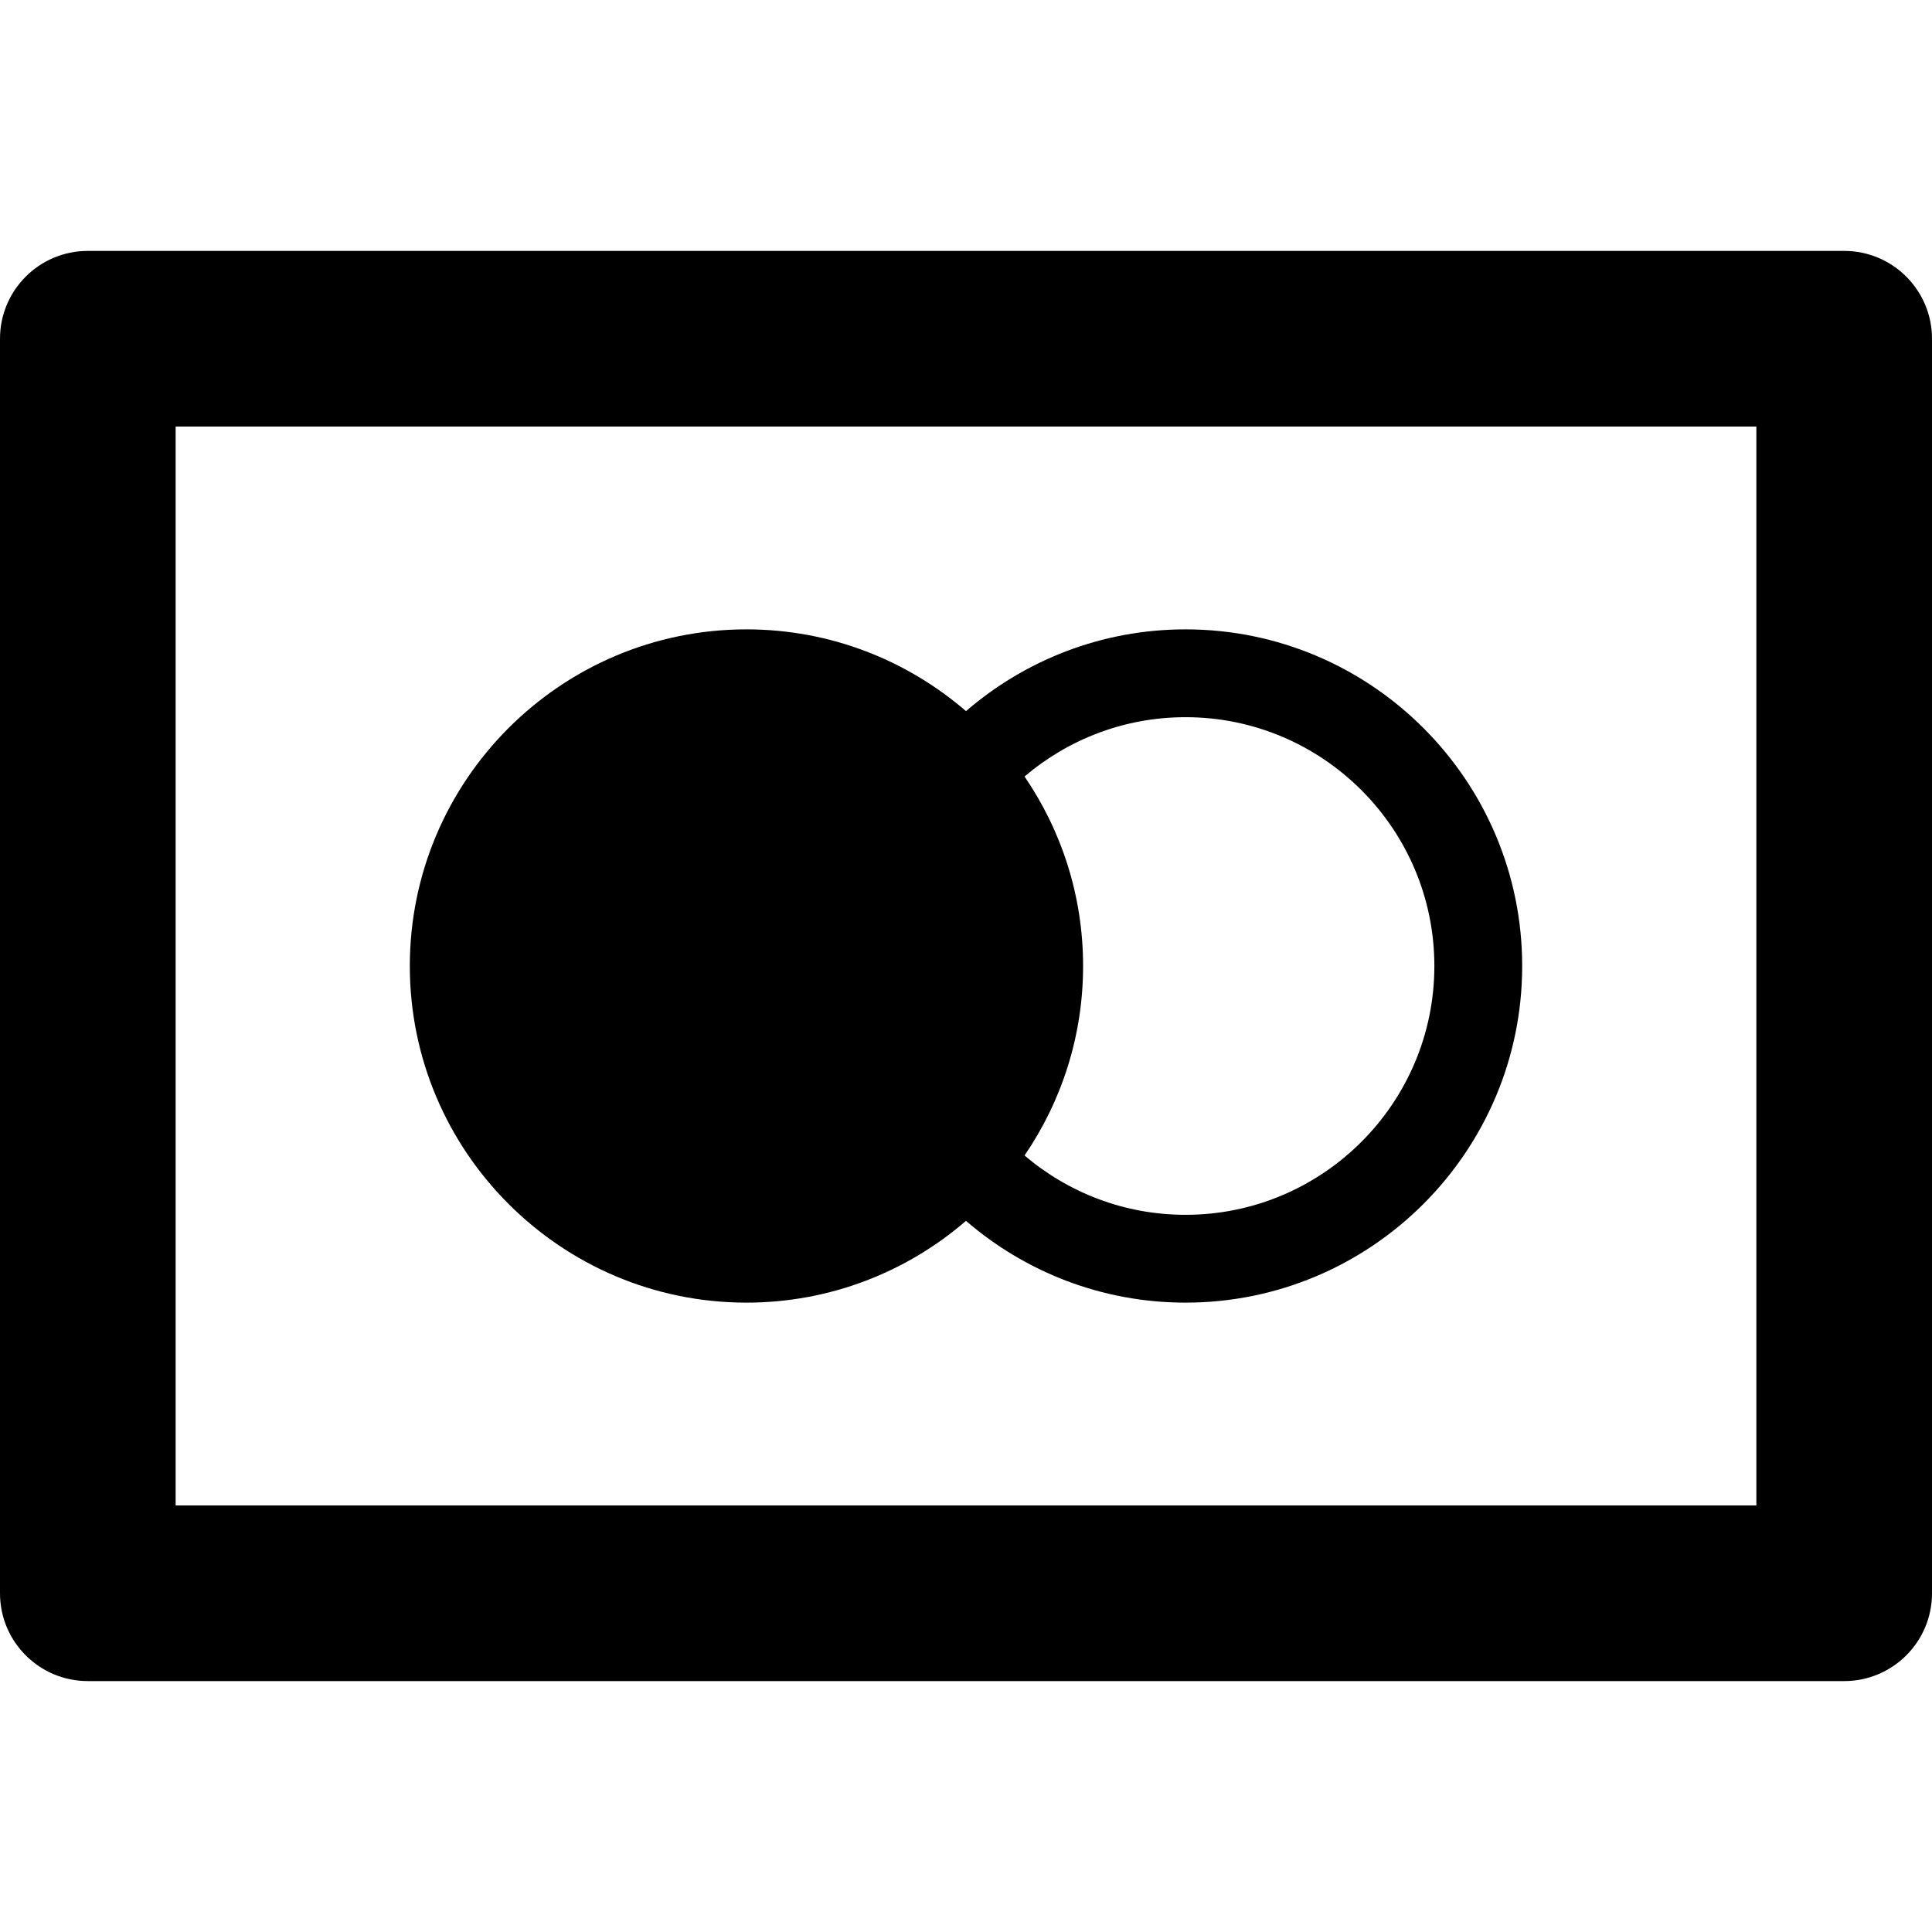
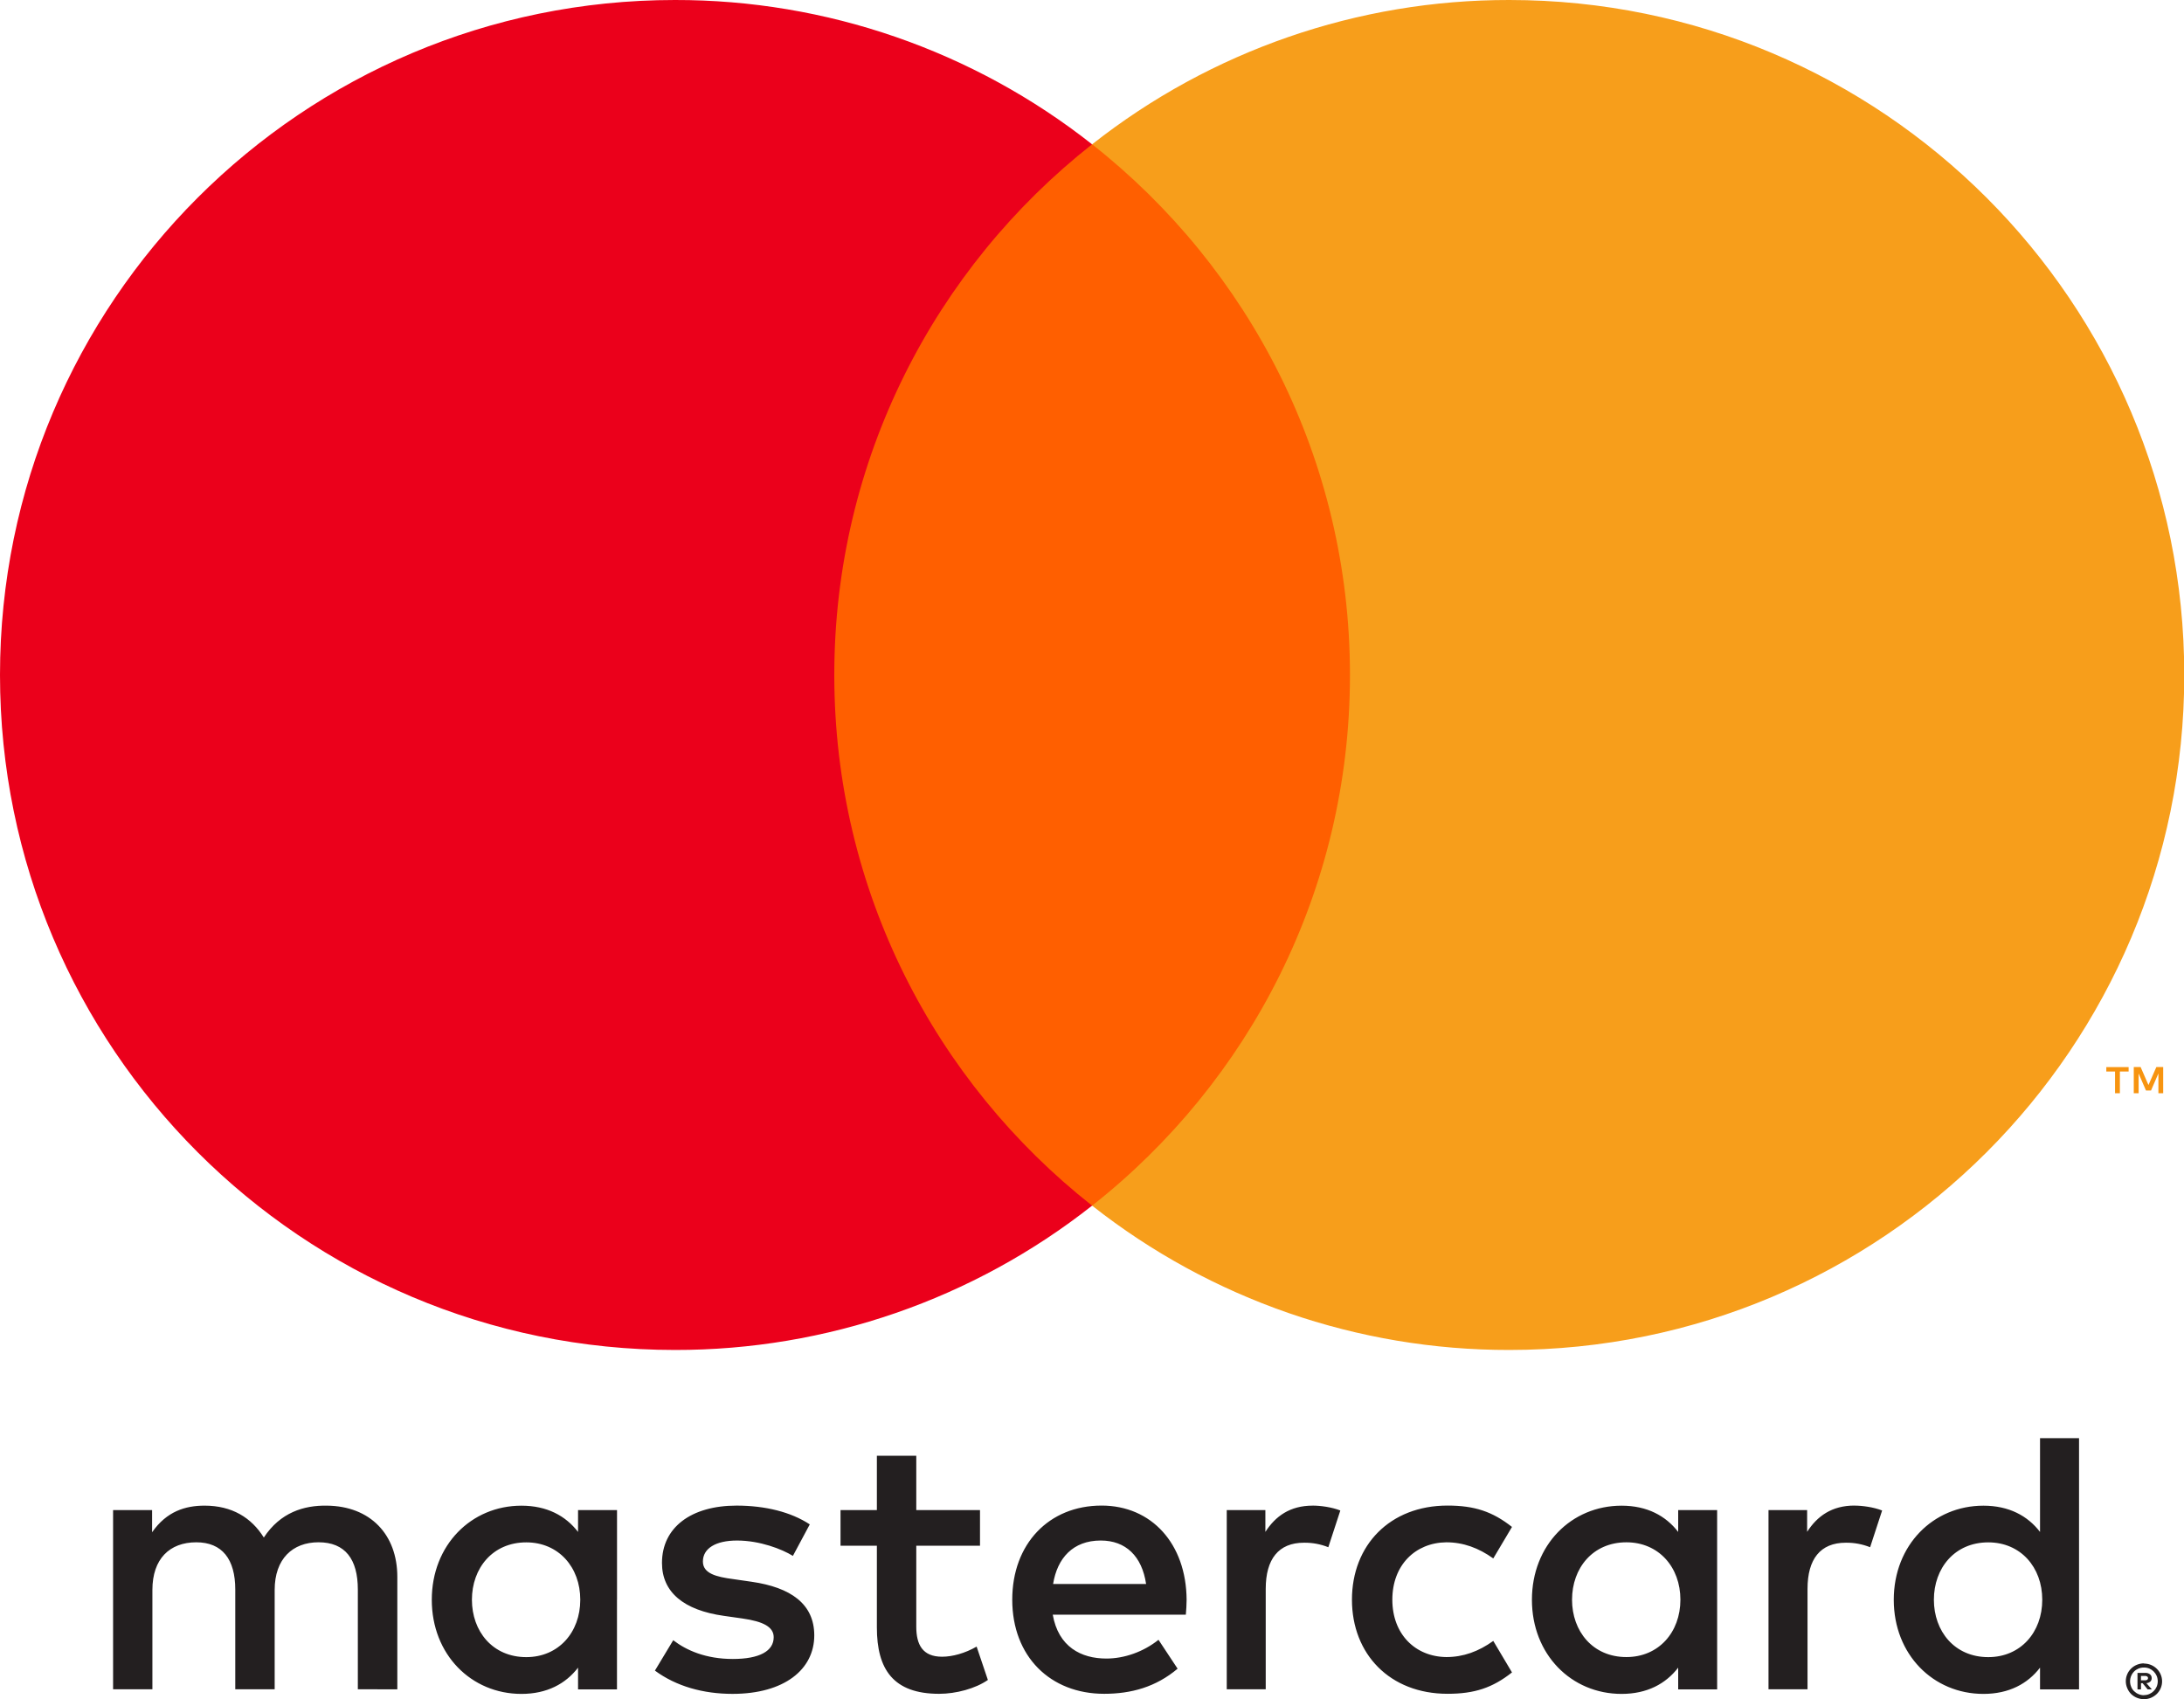
- <svg xmlns="http://www.w3.org/2000/svg" version="1.1" id="Layer_1" x="0px" y="0px" viewBox="0 0 330 330" style="enable-background:new 0 0 330 330;" xml:space="preserve">
-   <g id="XMLID_12_">
-     <path id="XMLID_13_" d="M315,42.857H15c-8.284,0-15,6.716-15,15v214.285c0,8.284,6.716,15,15,15h300c8.284,0,15-6.716,15-15V57.857   C330,49.573,323.284,42.857,315,42.857z M300,257.143H30V72.857h270V257.143z" />
-     <path id="XMLID_16_" d="M127.5,222.5c14.32,0,27.424-5.274,37.5-13.966c10.076,8.691,23.18,13.966,37.5,13.966   c31.706,0,57.5-25.794,57.5-57.5s-25.794-57.5-57.5-57.5c-14.32,0-27.424,5.274-37.5,13.966   c-10.076-8.691-23.18-13.966-37.5-13.966C95.794,107.5,70,133.294,70,165S95.794,222.5,127.5,222.5z M245,165   c0,23.435-19.065,42.5-42.5,42.5c-10.482,0-20.084-3.822-27.502-10.136C181.304,188.138,185,176.994,185,165   s-3.696-23.138-10.002-32.364c7.418-6.314,17.02-10.136,27.502-10.136C225.935,122.5,245,141.565,245,165z" />
-   </g>
-   <g>
- </g>
-   <g>
- </g>
-   <g>
- </g>
-   <g>
- </g>
-   <g>
- </g>
-   <g>
- </g>
-   <g>
- </g>
-   <g>
- </g>
-   <g>
- </g>
-   <g>
- </g>
-   <g>
- </g>
-   <g>
- </g>
-   <g>
- </g>
-   <g>
- </g>
-   <g>
- </g>
+ <svg xmlns="http://www.w3.org/2000/svg" id="Laag_1" data-name="Laag 1" viewBox="0 0 2000 1556">
+   <defs>
+     <style>.cls-1{fill:#231f20;}.cls-2{fill:#f79410;}.cls-3{fill:#ff5f00;}.cls-4{fill:#eb001b;}.cls-5{fill:#f79e1b;}</style>
+   </defs>
+   <path class="cls-1" d="M1960.59,1534.9v4h3.73a3.93,3.93,0,0,0,2-.51,1.78,1.78,0,0,0,.75-1.53,1.71,1.71,0,0,0-.75-1.49,3.59,3.59,0,0,0-2-.51h-3.73Zm3.77-2.83a6.92,6.92,0,0,1,4.48,1.3,4.3,4.3,0,0,1,1.57,3.54,4.06,4.06,0,0,1-1.26,3.11,6.14,6.14,0,0,1-3.58,1.49l5,5.7h-3.85l-4.6-5.66h-1.49v5.66h-3.22v-15.13h7Zm-1,20.36a12,12,0,0,0,4.91-1,12.86,12.86,0,0,0,4-2.71,12.63,12.63,0,0,0,2.71-4,12.94,12.94,0,0,0,0-9.9,13.07,13.07,0,0,0-2.71-4,12.89,12.89,0,0,0-4-2.71,12.59,12.59,0,0,0-4.91-.94,13.12,13.12,0,0,0-5,.94,12.77,12.77,0,0,0-4.09,2.71,12.92,12.92,0,0,0-2.67,14,11.92,11.92,0,0,0,2.67,4,12.81,12.81,0,0,0,4.09,2.71,12.45,12.45,0,0,0,5,1m0-29a16.74,16.74,0,0,1,11.75,4.8,16,16,0,0,1,3.54,5.19,16.09,16.09,0,0,1,0,12.65,16.88,16.88,0,0,1-3.54,5.19,17.85,17.85,0,0,1-5.27,3.5,16.33,16.33,0,0,1-6.48,1.3,16.6,16.6,0,0,1-6.56-1.3,17.08,17.08,0,0,1-5.31-3.5A16.88,16.88,0,0,1,1948,1546a16.09,16.09,0,0,1,0-12.65,16,16,0,0,1,3.54-5.19,15.8,15.8,0,0,1,5.31-3.5,16.6,16.6,0,0,1,6.56-1.3M432.16,1465.1c0-28.85,18.9-52.55,49.79-52.55,29.52,0,49.44,22.68,49.44,52.55s-19.92,52.55-49.44,52.55c-30.89,0-49.79-23.7-49.79-52.55m132.88,0V1383H529.35V1403c-11.32-14.78-28.49-24.05-51.84-24.05-46,0-82.1,36.08-82.1,86.19s36.08,86.19,82.1,86.19c23.34,0,40.52-9.28,51.84-24.05v19.93H565V1465.1Zm1205.92,0c0-28.85,18.9-52.55,49.8-52.55,29.55,0,49.44,22.68,49.44,52.55s-19.89,52.55-49.44,52.55c-30.89,0-49.8-23.7-49.8-52.55m132.92,0v-148h-35.72V1403c-11.32-14.78-28.49-24.05-51.84-24.05-46,0-82.1,36.08-82.1,86.19s36.08,86.19,82.1,86.19c23.35,0,40.52-9.28,51.84-24.05v19.93h35.72V1465.1ZM1008,1410.86c23,0,37.77,14.42,41.54,39.81H964.38c3.81-23.7,18.2-39.81,43.63-39.81m.71-32c-48.1,0-81.75,35-81.75,86.19,0,52.19,35,86.19,84.14,86.19,24.72,0,47.36-6.17,67.28-23l-17.49-26.45c-13.76,11-31.28,17.17-47.75,17.17-23,0-43.94-10.65-49.09-40.2h121.87c.35-4.44.71-8.92.71-13.72-.36-51.17-32-86.19-77.94-86.19m430.9,86.19c0-28.85,18.9-52.55,49.79-52.55,29.52,0,49.44,22.68,49.44,52.55s-19.92,52.55-49.44,52.55c-30.89,0-49.8-23.7-49.8-52.55m132.88,0V1383H1536.8V1403c-11.36-14.78-28.49-24.05-51.84-24.05-46,0-82.1,36.08-82.1,86.19s36.08,86.19,82.1,86.19c23.35,0,40.48-9.28,51.84-24.05v19.93h35.68V1465.1Zm-334.42,0c0,49.79,34.66,86.19,87.56,86.19,24.72,0,41.19-5.5,59-19.57l-17.14-28.85c-13.4,9.63-27.47,14.78-43,14.78-28.49-.35-49.44-20.95-49.44-52.55s20.95-52.19,49.44-52.55c15.49,0,29.56,5.15,43,14.78l17.14-28.85c-17.84-14.07-34.31-19.57-59-19.57-52.9,0-87.56,36.39-87.56,86.19m460.1-86.19c-20.59,0-34,9.63-43.27,24.05V1383h-35.37v164.12h35.73v-92c0-27.16,11.67-42.25,35-42.25a57.87,57.87,0,0,1,22.32,4.13l11-33.64c-7.9-3.11-18.2-4.48-25.43-4.48m-956.64,17.17c-17.17-11.32-40.83-17.17-66.93-17.17-41.58,0-68.35,19.93-68.35,52.54,0,26.76,19.93,43.27,56.63,48.42l16.86,2.4c19.57,2.75,28.81,7.9,28.81,17.17,0,12.69-13,19.93-37.41,19.93-24.72,0-42.56-7.9-54.59-17.17L599.74,1530c19.57,14.42,44.29,21.3,71.06,21.3,47.4,0,74.87-22.32,74.87-53.57,0-28.85-21.62-43.94-57.34-49.09l-16.82-2.44c-15.45-2-27.83-5.11-27.83-16.11,0-12,11.67-19.22,31.25-19.22,20.95,0,41.23,7.9,51.17,14.07l15.45-28.85ZM1202,1378.91c-20.59,0-34,9.63-43.23,24.05V1383h-35.37v164.12h35.69v-92c0-27.16,11.67-42.25,35-42.25a57.87,57.87,0,0,1,22.32,4.13l11-33.64c-7.9-3.11-18.2-4.48-25.43-4.48M897.44,1383H839.08v-49.79H803V1383H769.71v32.62H803v74.87c0,38.08,14.78,60.76,57,60.76,15.49,0,33.33-4.8,44.65-12.69L894.34,1508c-10.65,6.17-22.32,9.28-31.6,9.28-17.84,0-23.66-11-23.66-27.47v-74.16h58.36ZM363.85,1547.16v-103c0-38.79-24.72-64.89-64.57-65.24-20.95-.35-42.56,6.17-57.69,29.2-11.32-18.2-29.16-29.2-54.24-29.2-17.53,0-34.66,5.15-48.07,24.37V1383H103.56v164.12h36v-91c0-28.49,15.8-43.63,40.2-43.63,23.7,0,35.69,15.45,35.69,43.27v91.34h36.08v-91c0-28.49,16.47-43.63,40.16-43.63,24.37,0,36,15.45,36,43.27v91.34Z" />
+   <path class="cls-2" d="M1980.94,1001.22v-24h-6.25l-7.23,16.47-7.19-16.47H1954v24h4.44V983.14l6.76,15.6h4.6l6.76-15.64v18.12h4.4Zm-39.65,0V981.33h8v-4.05h-20.44v4.05h8v19.89h4.4Z" />
+   <path class="cls-3" d="M1270.57,1104.15H729.71v-972h540.87Z" />
+   <path class="cls-4" d="M764,618.17c0-197.17,92.32-372.81,236.08-486A615.46,615.46,0,0,0,618.09,0C276.72,0,0,276.76,0,618.17s276.72,618.17,618.09,618.17a615.46,615.46,0,0,0,382-132.17C856.34,991,764,815.35,764,618.17" />
+   <path class="cls-5" d="M2000.25,618.17c0,341.41-276.72,618.17-618.09,618.17a615.65,615.65,0,0,1-382.05-132.17c143.8-113.19,236.12-288.82,236.12-486s-92.32-372.81-236.12-486A615.65,615.65,0,0,1,1382.15,0c341.37,0,618.09,276.76,618.09,618.17" />
</svg>
